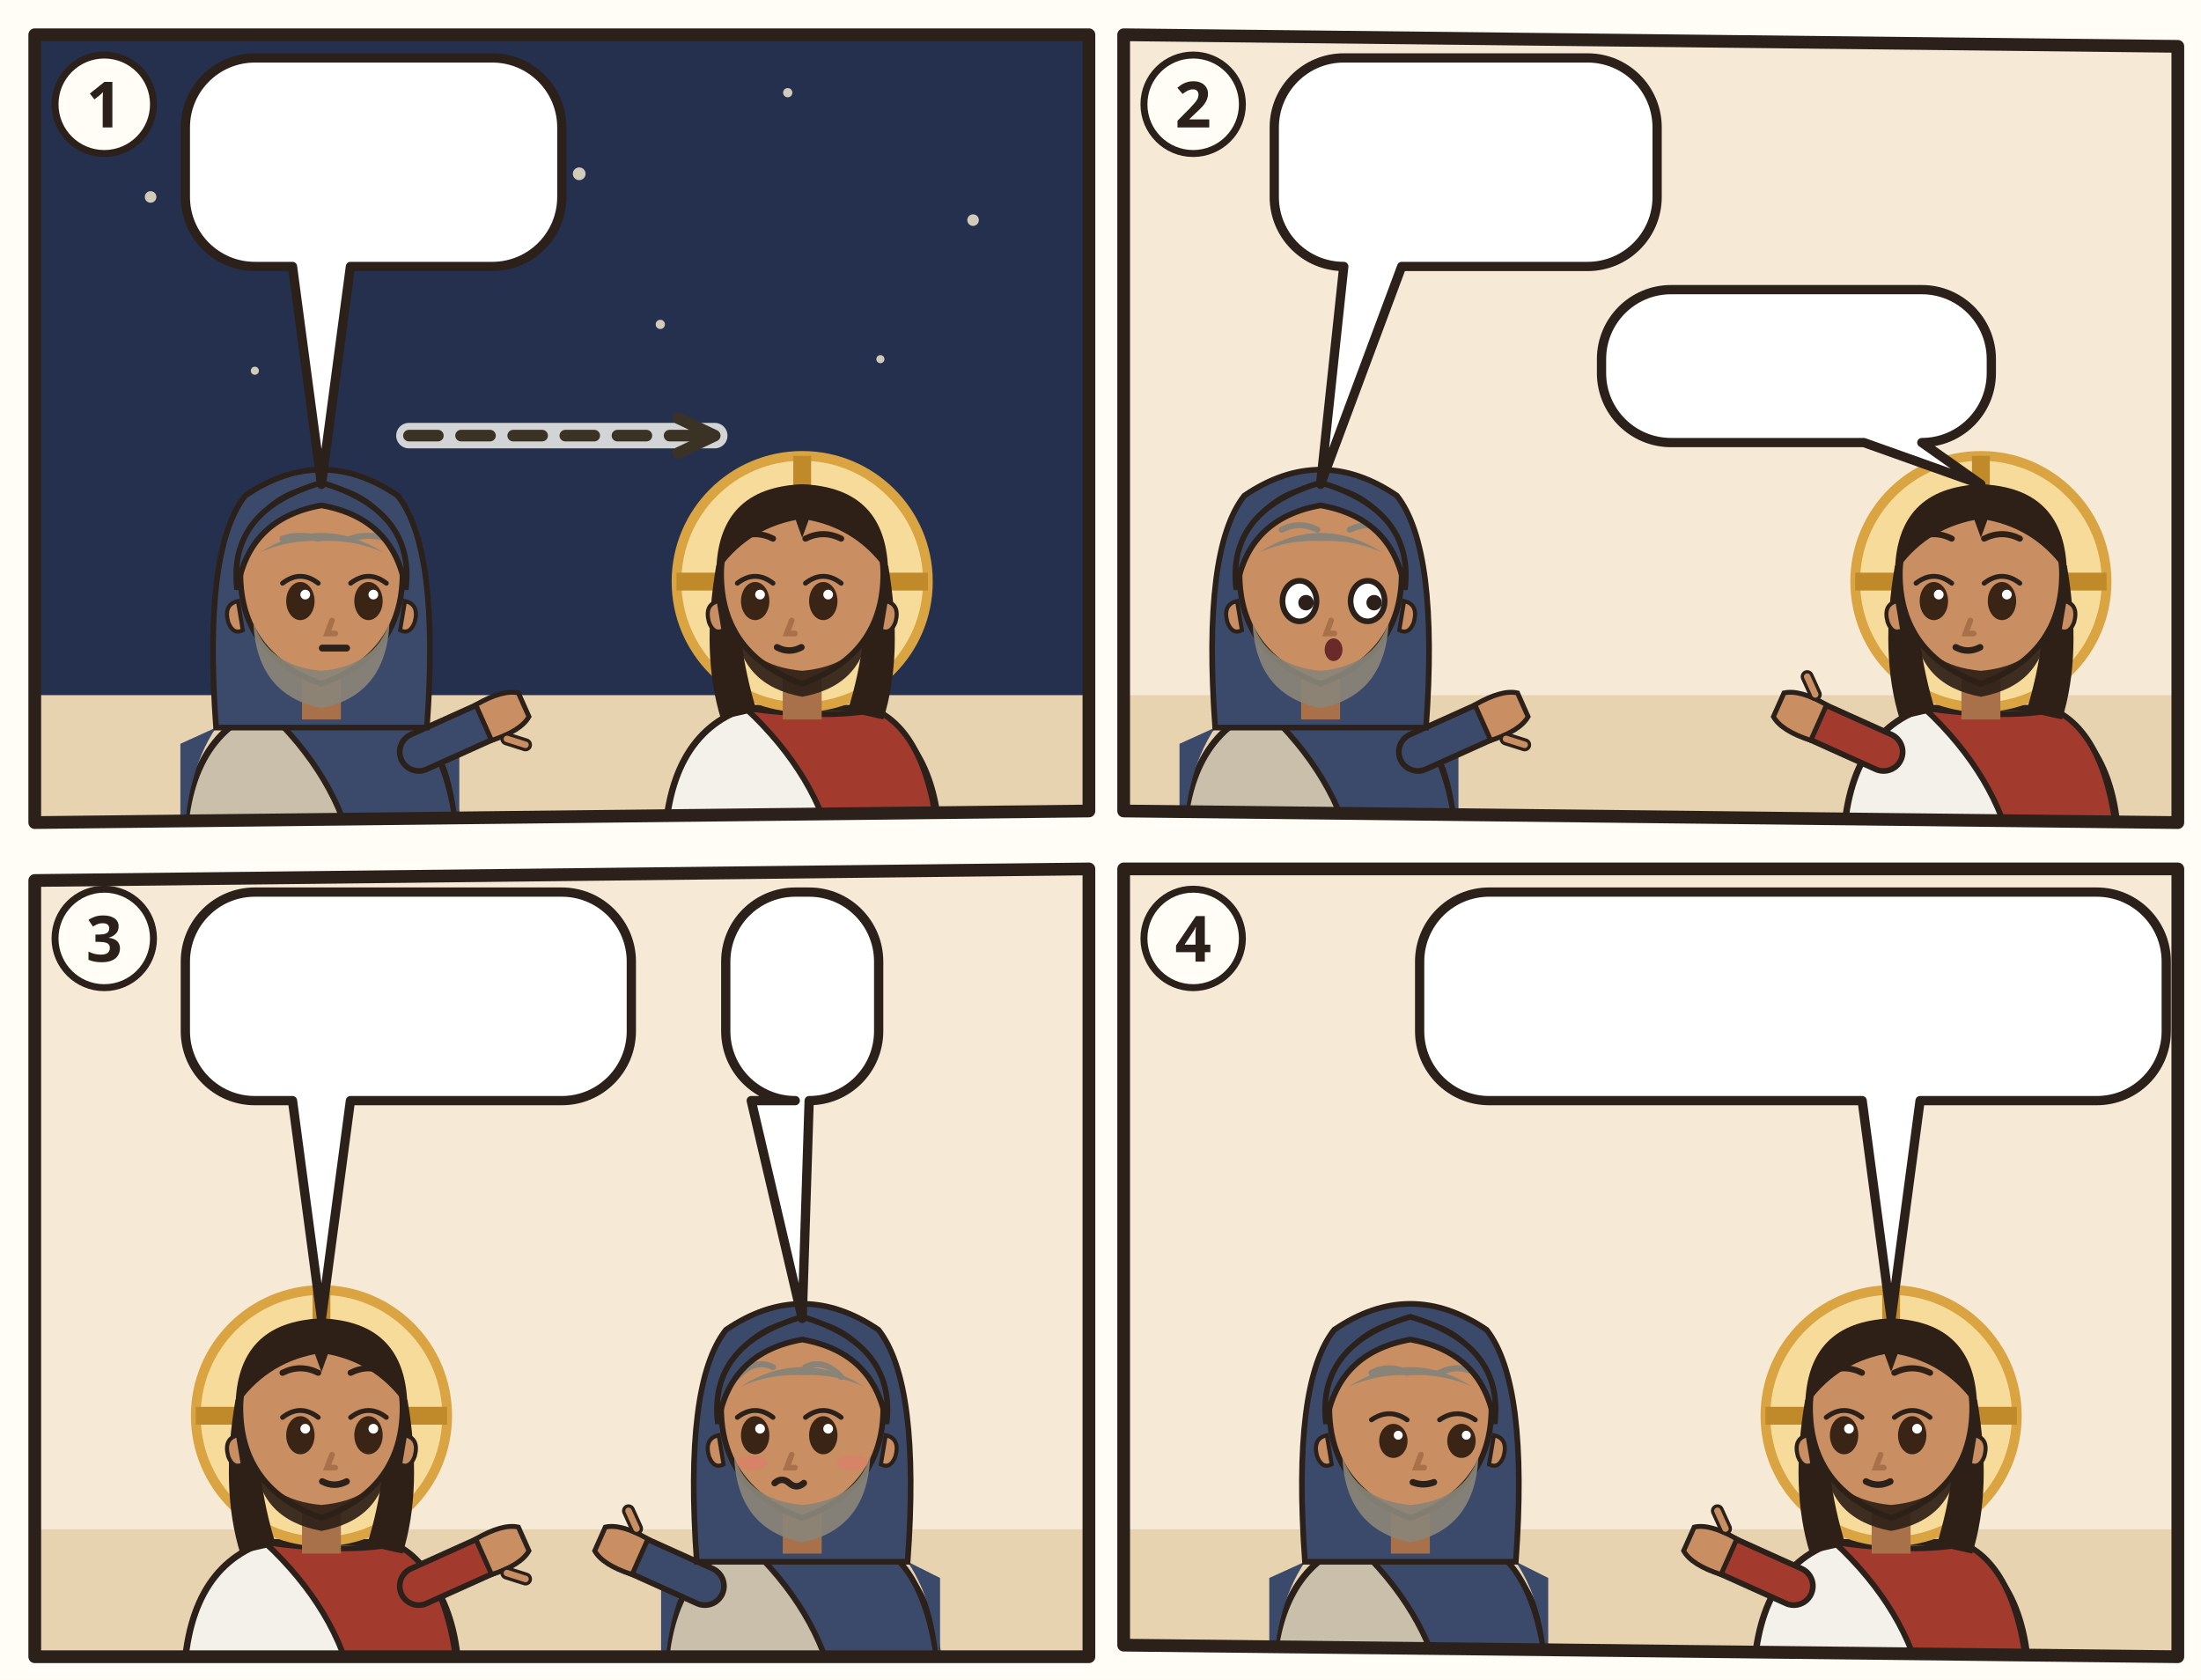
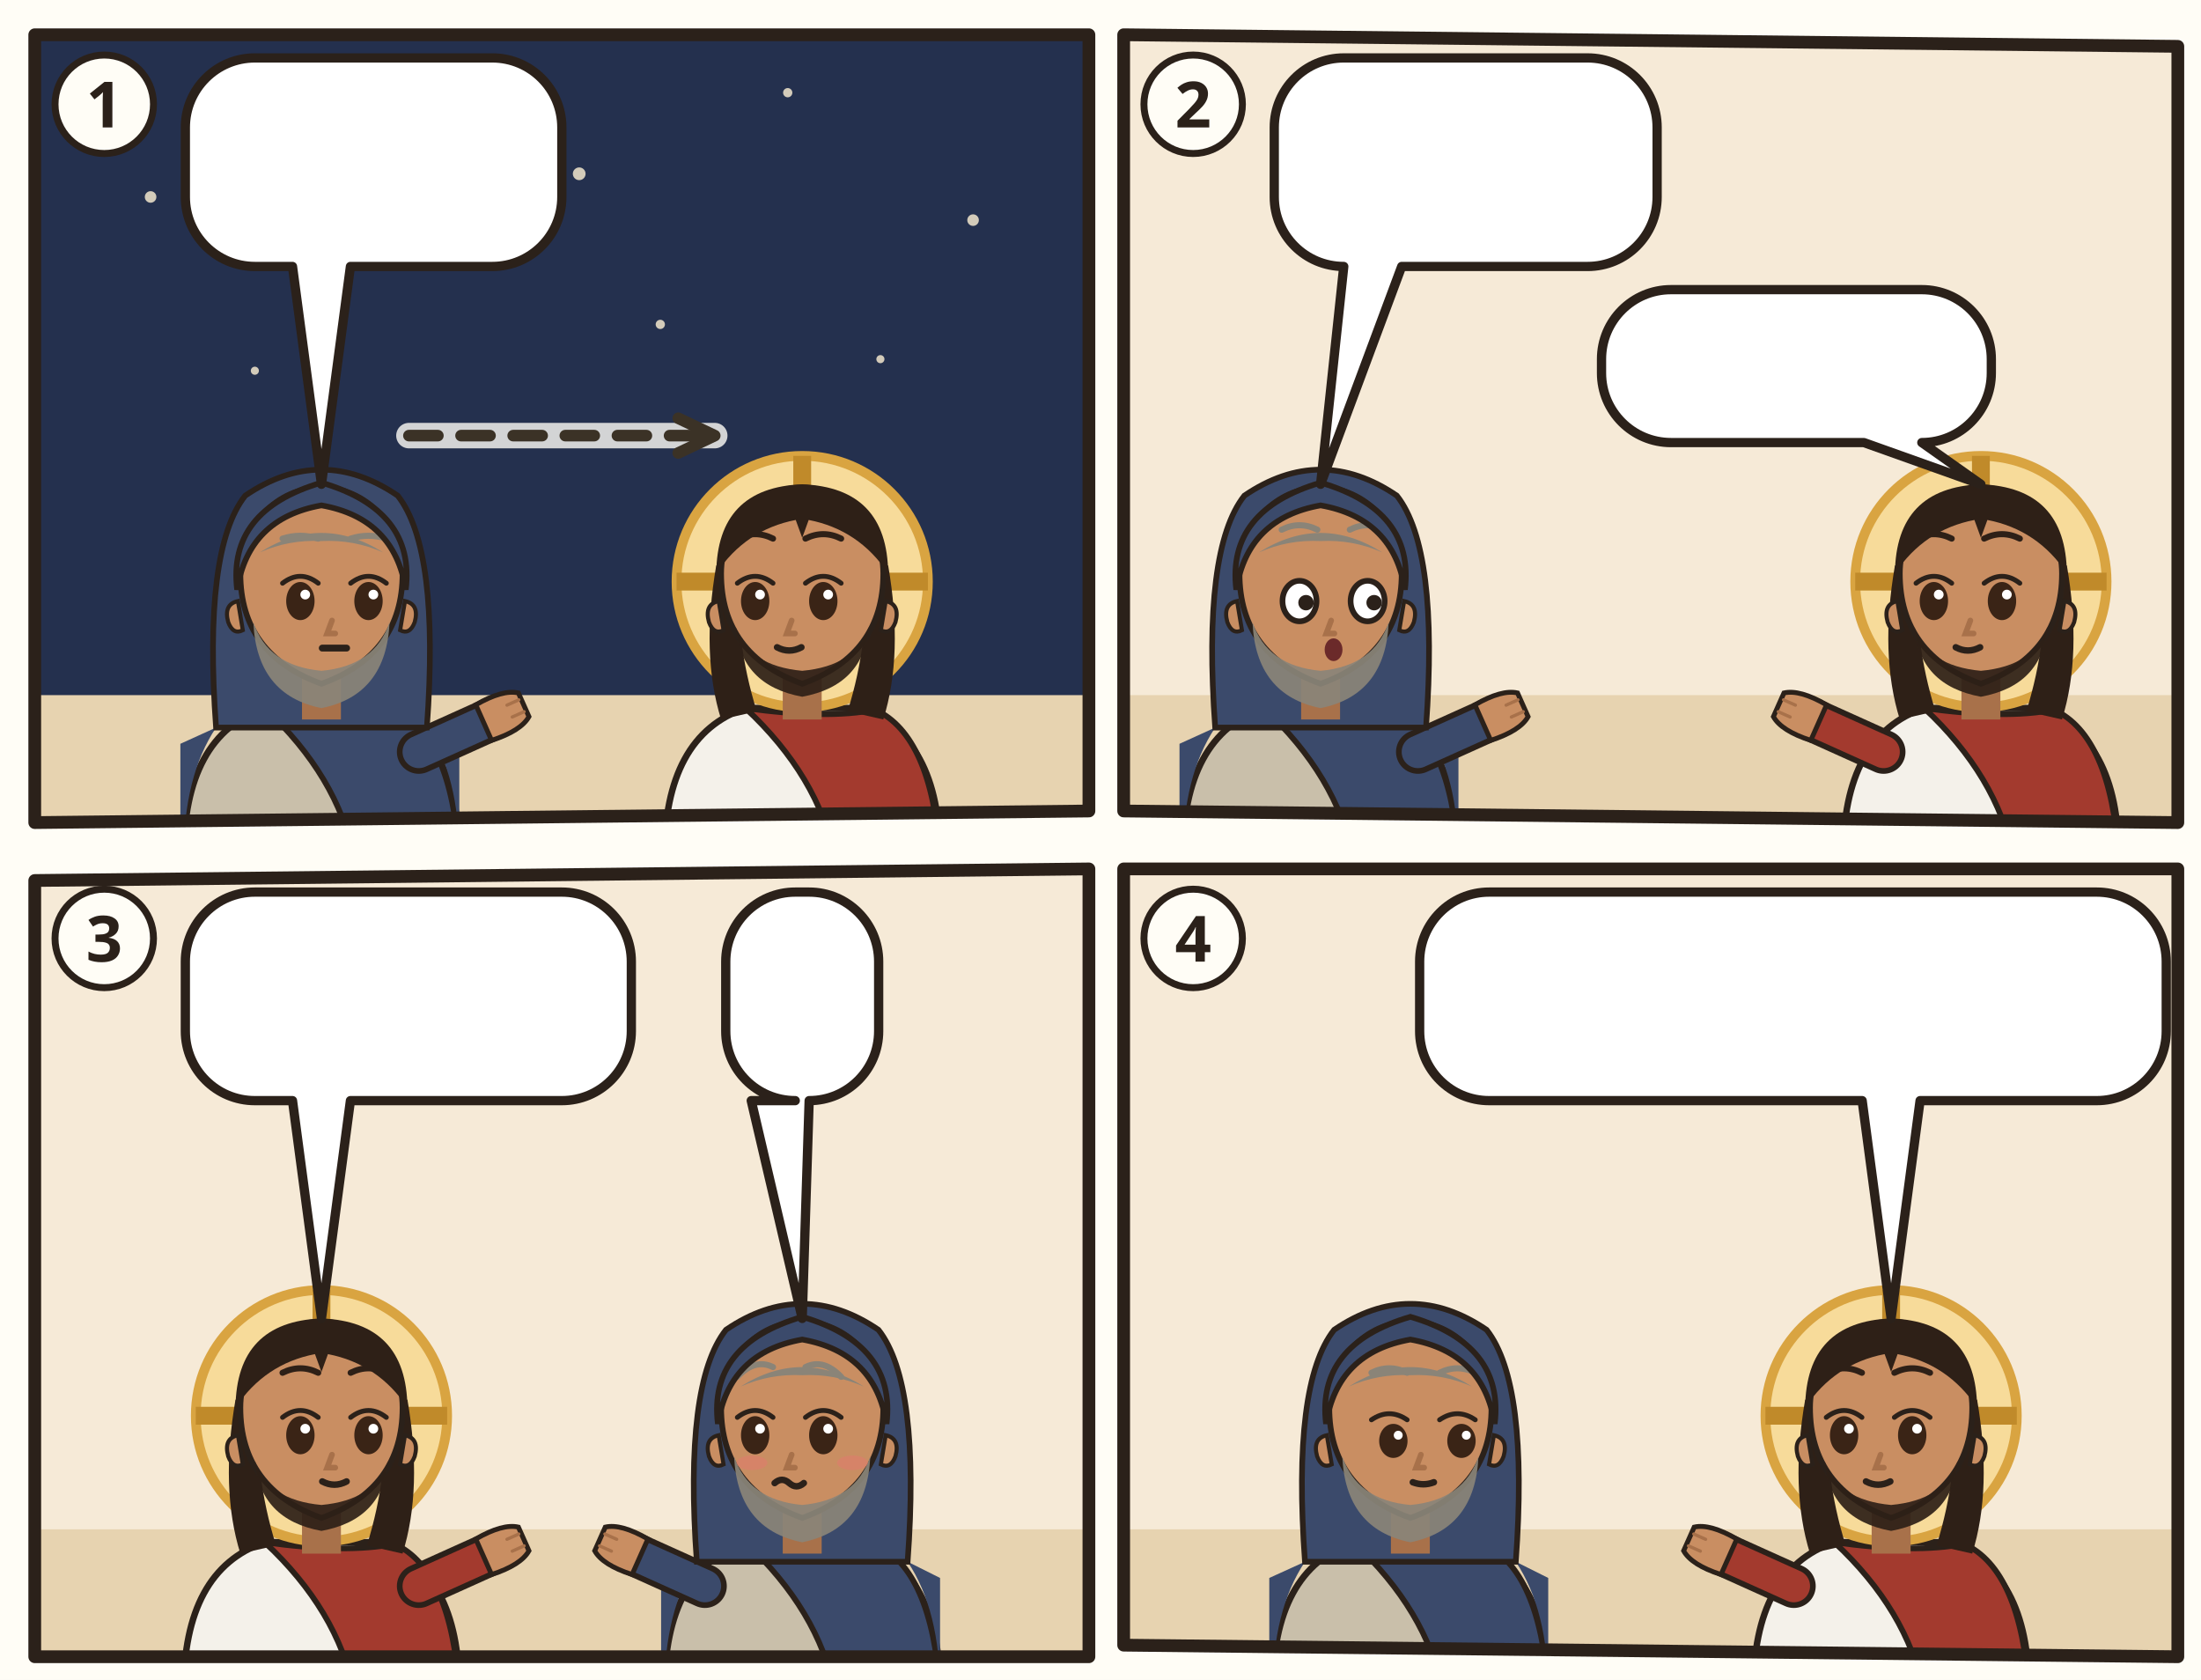
<svg xmlns="http://www.w3.org/2000/svg" viewBox="0 0 380 290">
  <rect width="380" height="290" fill="#FFFDF6" />
  <g transform="translate(4 4)">
    <clipPath id="an-cp-jhn-003-001-015-1">
      <polygon points="2,2 184,2 184,136 2,138" />
    </clipPath>
    <g clip-path="url(#an-cp-jhn-003-001-015-1)">
      <polygon points="2,2 184,2 184,136 2,138" fill="#F6EAD7" />
      <rect x="0" y="0" width="186" height="118" fill="#24304E" />
      <circle cx="22" cy="30" r="1" fill="#F2E6CC" opacity=".85" />
      <circle cx="58" cy="14" r="0.8" fill="#F2E6CC" opacity=".85" />
      <circle cx="96" cy="26" r="1.1" fill="#F2E6CC" opacity=".85" />
      <circle cx="132" cy="12" r="0.8" fill="#F2E6CC" opacity=".85" />
      <circle cx="164" cy="34" r="1" fill="#F2E6CC" opacity=".85" />
      <circle cx="148" cy="58" r="0.7" fill="#F2E6CC" opacity=".85" />
      <circle cx="40" cy="60" r="0.7" fill="#F2E6CC" opacity=".85" />
      <circle cx="110" cy="52" r="0.8" fill="#F2E6CC" opacity=".85" />
      <path d="M0 116h186v24H0z" fill="#E7D3B0" />
      <g transform="translate(51.5 96.4) scale(1.4)">
        <path d="M-17 34Q-17 19-7 15.6L7 15.6Q17 19 17 34z" fill="#C9BFAA" stroke="#2B211A" stroke-width=".8" />
        <path d="M-7 15.6Q3 17 9 15.8Q16 19 17 34L4 34Q2 24-7 15.6z" fill="#3B4A6B" stroke="#2B211A" stroke-width=".7" />
        <path d="M-13 18Q-17 24-17 34h-.4V20zM13 18Q17 24 17 34V20z" fill="#3B4A6B" />
        <path d="M12 21L21.1 16.9" stroke="#2B211A" stroke-width="5.4" stroke-linecap="round" />
        <path d="M12 21L21.1 16.9" stroke="#3B4A6B" stroke-width="4" stroke-linecap="round" />
        <g transform="translate(21.1 16.9) rotate(66)">
          <path d="M-2.4 1.2Q-2.8-2.6-1.6-4.2h3.2Q2.8-2.6 2.4 1.2z" fill="#C98E62" stroke="#2B211A" stroke-width=".6" />
-           <path d="M3 -.6l1.6-1.8" stroke="#2B211A" stroke-width="1.6" stroke-linecap="round" />
-           <path d="M3 -.6l1.6-1.8" stroke="#C98E62" stroke-width=".8" stroke-linecap="round" />
+           <path d="M-.8-3.9v1.6M.8-3.9v1.6" stroke="#A8714A" stroke-width=".4" stroke-linecap="round" />
        </g>
        <path d="M-13 18Q-14.6-4-9.4-10.6Q0-17 9.4-10.6Q14.6-4 13 18z" fill="#3B4A6B" stroke="#2B211A" stroke-width=".7" />
        <path d="M-2.4 11h4.8v6h-4.8z" fill="#A8714A" />
        <path d="M-10 -1Q-10 9 0 12.6Q10 9 10 -1A10 10.6 0 0 0 -10 -1z" fill="#C98E62" stroke="#2B211A" stroke-width=".7" />
        <path d="M10.3 2.4q1.8.4 1.2 2.6-.6 1.6-1.8 1z M-10.3 2.4q-1.8.4-1.2 2.6.6 1.6 1.8 1z" fill="#C98E62" stroke="#2B211A" stroke-width=".5" />
        <path d="M-8.4 5Q-8 14 0 15.6Q8 14 8.4 5Q6.6 10.4 0 11Q-6.6 10.4-8.4 5z" fill="#8A8478" opacity=".92" />
        <ellipse cx="-2.6" cy="2.4" rx="1.75" ry="2.35" fill="#3A2416" />
        <path d="M-4.8 0.2Q-2.6 -1.5 -0.4 0.2" fill="none" stroke="#2B211A" stroke-width=".6" stroke-linecap="round" />
        <circle cx="-2.0" cy="1.6" r=".6" fill="#FFF" />
        <ellipse cx="5.8" cy="2.4" rx="1.75" ry="2.35" fill="#3A2416" />
        <path d="M3.6 0.2Q5.8 -1.5 8.0 0.2" fill="none" stroke="#2B211A" stroke-width=".6" stroke-linecap="round" />
        <circle cx="6.4" cy="1.6" r=".6" fill="#FFF" />
        <path d="M-4.8 -5.3Q-2.6 -6.0 -0.4 -5.3M3.6 -5.3Q5.8 -6.0 8.0 -5.3" fill="none" stroke="#8A8478" stroke-width=".75" stroke-linecap="round" />
        <path d="M1.3 4.8l-.6 1.6h1" fill="none" stroke="#A8714A" stroke-width=".7" stroke-linecap="round" />
        <path d="M0.1 8.2h3" stroke="#2B211A" stroke-width=".85" stroke-linecap="round" />
        <path d="M-7.6-3.6Q0-8.4 7.6-3.6Q4-5.2 0-5Q-4-5.2-7.6-3.6z" fill="#8A8478" />
        <path d="M-10.4 1Q-11.6-8.8 0-12.2Q11.6-8.8 10.4 1Q9-7.8 0-9.4Q-9-7.8-10.4 1z" fill="#3B4A6B" stroke="#2B211A" stroke-width=".7" />
        <use href="#an-a-lampe" x="1" y="16" width="14" height="14" />
      </g>
      <g transform="translate(134.5 96.4) scale(1.4)">
        <path d="M-17 34Q-17 19-7 15.6L7 15.6Q17 19 17 34z" fill="#F4F1EA" stroke="#2B211A" stroke-width=".8" />
        <path d="M-7 15.6Q3 17 9 15.8Q16 19 17 34L4 34Q2 24-7 15.6z" fill="#A33A2E" stroke="#2B211A" stroke-width=".7" />
        <circle r="15.5" fill="#F7DB9A" stroke="#D9A441" stroke-width="1.2" />
        <path d="M0-15.5v5M-15.5 0h5M15.5 0h-5" stroke="#C08A2A" stroke-width="2.2" />
        <path d="M-10.6 -2Q-12.5 9-10 17L-5.6 16Q-8.4 7-7.6-1z M10.6 -2Q12.5 9 10 17L5.6 16Q8.4 7 7.6-1z" fill="#2E2017" />
        <path d="M-2.4 11h4.8v6h-4.8z" fill="#A8714A" />
        <path d="M-10 -1Q-10 9 0 12.6Q10 9 10 -1A10 10.6 0 0 0 -10 -1z" fill="#C98E62" stroke="#2B211A" stroke-width=".7" />
        <path d="M10.3 2.4q1.8.4 1.2 2.6-.6 1.6-1.8 1z M-10.3 2.4q-1.8.4-1.2 2.6.6 1.6 1.8 1z" fill="#C98E62" stroke="#2B211A" stroke-width=".5" />
        <path d="M-8.2 5.6Q-7.6 12.8 0 14.2Q7.6 12.8 8.2 5.6Q6.6 10.4 0 11Q-6.6 10.4-8.2 5.6z" fill="#2E2017" opacity=".92" />
        <ellipse cx="-5.8" cy="2.4" rx="1.75" ry="2.35" fill="#3A2416" />
        <path d="M-8.0 0.2Q-5.8 -1.5 -3.6 0.2" fill="none" stroke="#2B211A" stroke-width=".6" stroke-linecap="round" />
        <circle cx="-5.2" cy="1.6" r=".6" fill="#FFF" />
        <ellipse cx="2.6" cy="2.4" rx="1.75" ry="2.35" fill="#3A2416" />
        <path d="M0.4 0.2Q2.6 -1.5 4.8 0.2" fill="none" stroke="#2B211A" stroke-width=".6" stroke-linecap="round" />
        <circle cx="3.2" cy="1.6" r=".6" fill="#FFF" />
        <path d="M-8.0 -5.3Q-5.8 -6.4 -3.6 -5.3M0.4 -5.3Q2.6 -6.4 4.8 -5.3" fill="none" stroke="#2E2017" stroke-width=".75" stroke-linecap="round" />
        <path d="M-1.3 4.8l-.6 1.6h1" fill="none" stroke="#A8714A" stroke-width=".7" stroke-linecap="round" />
        <path d="M-3.1 8.1Q-1.6 8.9 -0.1 8.1" fill="none" stroke="#2B211A" stroke-width=".8" stroke-linecap="round" />
        <path d="M-10.6-1Q-10.5-11.6 0-12Q10.5-11.6 10.6-1Q7-6.4 .8-7.6L0-5.4-.8-7.6Q-7-6.4-10.6-1z" fill="#2E2017" />
      </g>
      <path d="M66.6 71.2Q93.0 71.2 119.4 71.2" fill="none" stroke="#FFFDF6" stroke-width="4.4" stroke-linecap="round" opacity=".8" />
      <path d="M66.6 71.2Q93.0 71.2 119.4 71.2" fill="none" stroke="#3B3226" stroke-width="2" stroke-dasharray="5 4" stroke-linecap="round" />
      <path d="M113.1 74.2L119.4 71.2L113.1 68.2" fill="none" stroke="#3B3226" stroke-width="2" stroke-linecap="round" stroke-linejoin="round" />
      <g>
        <path d="M40 6H81A12 12 0 0 1 93 18V30A12 12 0 0 1 81 42L56.5 42L51.5 79.6L46.5 42H40A12 12 0 0 1 28 30V18A12 12 0 0 1 40 6Z" fill="#FFFFFF" stroke="#2B211A" stroke-width="1.6" stroke-linejoin="round" />
        <use href="#an-zeichen" x="34" y="12" width="24.0" height="24" />
        <use href="#an-gott" x="63.0" y="12" width="24.0" height="24" />
      </g>
      <use href="#an-z-nacht" x="20" y="46" width="12.0" height="12.0" />
    </g>
    <polygon points="2,2 184,2 184,136 2,138" fill="none" stroke="#2B211A" stroke-width="2.2" stroke-linejoin="round" />
    <circle cx="14" cy="14" r="8.5" fill="#FFFDF6" stroke="#2B211A" stroke-width="1.2" />
    <text x="14" y="18" text-anchor="middle" font-family="sans-serif" font-size="11" font-weight="700" fill="#2B211A">1</text>
  </g>
  <g transform="translate(192 4)">
    <clipPath id="an-cp-jhn-003-001-015-2">
      <polygon points="2,2 184,4 184,138 2,136" />
    </clipPath>
    <g clip-path="url(#an-cp-jhn-003-001-015-2)">
      <polygon points="2,2 184,4 184,138 2,136" fill="#F6EAD7" />
      <path d="M0 116h186v24H0z" fill="#E7D3B0" />
      <g transform="translate(36 96.4) scale(1.4)">
        <path d="M-17 34Q-17 19-7 15.6L7 15.6Q17 19 17 34z" fill="#C9BFAA" stroke="#2B211A" stroke-width=".8" />
        <path d="M-7 15.6Q3 17 9 15.8Q16 19 17 34L4 34Q2 24-7 15.6z" fill="#3B4A6B" stroke="#2B211A" stroke-width=".7" />
        <path d="M-13 18Q-17 24-17 34h-.4V20zM13 18Q17 24 17 34V20z" fill="#3B4A6B" />
        <path d="M12 21L21.1 16.9" stroke="#2B211A" stroke-width="5.4" stroke-linecap="round" />
        <path d="M12 21L21.1 16.9" stroke="#3B4A6B" stroke-width="4" stroke-linecap="round" />
        <g transform="translate(21.1 16.9) rotate(66)">
          <path d="M-2.4 1.2Q-2.8-2.6-1.6-4.2h3.2Q2.8-2.6 2.4 1.2z" fill="#C98E62" stroke="#2B211A" stroke-width=".6" />
-           <path d="M3 -.6l1.6-1.8" stroke="#2B211A" stroke-width="1.6" stroke-linecap="round" />
-           <path d="M3 -.6l1.6-1.8" stroke="#C98E62" stroke-width=".8" stroke-linecap="round" />
+           <path d="M-.8-3.9v1.6M.8-3.9v1.6" stroke="#A8714A" stroke-width=".4" stroke-linecap="round" />
        </g>
        <path d="M-13 18Q-14.6-4-9.4-10.6Q0-17 9.4-10.6Q14.6-4 13 18z" fill="#3B4A6B" stroke="#2B211A" stroke-width=".7" />
        <path d="M-2.4 11h4.8v6h-4.8z" fill="#A8714A" />
        <path d="M-10 -1Q-10 9 0 12.6Q10 9 10 -1A10 10.6 0 0 0 -10 -1z" fill="#C98E62" stroke="#2B211A" stroke-width=".7" />
        <path d="M10.3 2.4q1.8.4 1.2 2.6-.6 1.6-1.8 1z M-10.3 2.4q-1.8.4-1.2 2.6.6 1.6 1.8 1z" fill="#C98E62" stroke="#2B211A" stroke-width=".5" />
        <path d="M-8.4 5Q-8 14 0 15.6Q8 14 8.4 5Q6.6 10.4 0 11Q-6.6 10.4-8.4 5z" fill="#8A8478" opacity=".92" />
        <ellipse cx="-2.6" cy="2.4" rx="2.1" ry="2.5" fill="#FFF" stroke="#2B211A" stroke-width=".7" />
        <circle cx="-1.8" cy="2.6" r=".95" fill="#2B211A" />
        <ellipse cx="5.8" cy="2.4" rx="2.1" ry="2.5" fill="#FFF" stroke="#2B211A" stroke-width=".7" />
        <circle cx="6.6" cy="2.6" r=".95" fill="#2B211A" />
        <path d="M-4.8 -6.4Q-2.6 -7.5 -0.4 -6.4M3.6 -6.4Q5.8 -7.5 8.0 -6.4" fill="none" stroke="#8A8478" stroke-width=".75" stroke-linecap="round" />
        <path d="M1.3 4.8l-.6 1.6h1" fill="none" stroke="#A8714A" stroke-width=".7" stroke-linecap="round" />
        <ellipse cx="1.6" cy="8.4" rx="1.1" ry="1.4" fill="#6B2A2A" />
        <path d="M-7.6-3.6Q0-8.4 7.6-3.6Q4-5.2 0-5Q-4-5.2-7.6-3.6z" fill="#8A8478" />
        <path d="M-10.4 1Q-11.6-8.8 0-12.2Q11.6-8.8 10.4 1Q9-7.8 0-9.4Q-9-7.8-10.4 1z" fill="#3B4A6B" stroke="#2B211A" stroke-width=".7" />
        <use href="#an-a-lampe" x="1" y="16" width="14" height="14" />
      </g>
      <g transform="translate(150 96.4) scale(1.4)">
        <path d="M-17 34Q-17 19-7 15.6L7 15.6Q17 19 17 34z" fill="#F4F1EA" stroke="#2B211A" stroke-width=".8" />
        <path d="M-7 15.6Q3 17 9 15.8Q16 19 17 34L4 34Q2 24-7 15.6z" fill="#A33A2E" stroke="#2B211A" stroke-width=".7" />
        <path d="M-12 21L-21.1 16.9" stroke="#2B211A" stroke-width="5.4" stroke-linecap="round" />
        <path d="M-12 21L-21.1 16.9" stroke="#A33A2E" stroke-width="4" stroke-linecap="round" />
        <g transform="translate(-21.1 16.9) rotate(294)">
          <path d="M-2.4 1.2Q-2.8-2.6-1.6-4.2h3.2Q2.8-2.6 2.4 1.2z" fill="#C98E62" stroke="#2B211A" stroke-width=".6" />
-           <path d="M3 -.6l1.6-1.8" stroke="#2B211A" stroke-width="1.6" stroke-linecap="round" />
-           <path d="M3 -.6l1.6-1.8" stroke="#C98E62" stroke-width=".8" stroke-linecap="round" />
+           <path d="M-.8-3.9v1.6M.8-3.9v1.6" stroke="#A8714A" stroke-width=".4" stroke-linecap="round" />
        </g>
        <circle r="15.5" fill="#F7DB9A" stroke="#D9A441" stroke-width="1.2" />
        <path d="M0-15.5v5M-15.5 0h5M15.5 0h-5" stroke="#C08A2A" stroke-width="2.2" />
        <path d="M-10.6 -2Q-12.5 9-10 17L-5.6 16Q-8.4 7-7.6-1z M10.6 -2Q12.5 9 10 17L5.6 16Q8.4 7 7.6-1z" fill="#2E2017" />
        <path d="M-2.4 11h4.8v6h-4.8z" fill="#A8714A" />
        <path d="M-10 -1Q-10 9 0 12.6Q10 9 10 -1A10 10.6 0 0 0 -10 -1z" fill="#C98E62" stroke="#2B211A" stroke-width=".7" />
        <path d="M10.3 2.4q1.8.4 1.2 2.6-.6 1.6-1.8 1z M-10.3 2.4q-1.8.4-1.2 2.6.6 1.6 1.8 1z" fill="#C98E62" stroke="#2B211A" stroke-width=".5" />
        <path d="M-8.2 5.6Q-7.6 12.8 0 14.2Q7.6 12.8 8.2 5.6Q6.6 10.4 0 11Q-6.6 10.4-8.2 5.6z" fill="#2E2017" opacity=".92" />
        <ellipse cx="-5.8" cy="2.4" rx="1.75" ry="2.35" fill="#3A2416" />
        <path d="M-8.0 0.2Q-5.8 -1.5 -3.6 0.2" fill="none" stroke="#2B211A" stroke-width=".6" stroke-linecap="round" />
        <circle cx="-5.2" cy="1.6" r=".6" fill="#FFF" />
        <ellipse cx="2.6" cy="2.4" rx="1.75" ry="2.35" fill="#3A2416" />
        <path d="M0.4 0.2Q2.6 -1.5 4.8 0.2" fill="none" stroke="#2B211A" stroke-width=".6" stroke-linecap="round" />
        <circle cx="3.2" cy="1.6" r=".6" fill="#FFF" />
        <path d="M-8.0 -5.3Q-5.8 -6.4 -3.6 -5.3M0.4 -5.3Q2.6 -6.4 4.8 -5.3" fill="none" stroke="#2E2017" stroke-width=".75" stroke-linecap="round" />
        <path d="M-1.3 4.8l-.6 1.6h1" fill="none" stroke="#A8714A" stroke-width=".7" stroke-linecap="round" />
        <path d="M-3.1 8.1Q-1.6 8.9 -0.1 8.1" fill="none" stroke="#2B211A" stroke-width=".8" stroke-linecap="round" />
        <path d="M-10.6-1Q-10.5-11.6 0-12Q10.5-11.6 10.6-1Q7-6.4 .8-7.6L0-5.4-.8-7.6Q-7-6.4-10.6-1z" fill="#2E2017" />
      </g>
      <g>
        <path d="M40 6H82.1A12 12 0 0 1 94.1 18V30A12 12 0 0 1 82.1 42L50 42L36 79.6L40 42H40A12 12 0 0 1 28 30V18A12 12 0 0 1 40 6Z" fill="#FFFFFF" stroke="#2B211A" stroke-width="1.6" stroke-linejoin="round" />
        <use href="#an-z-geburt" x="34" y="12" width="34.7" height="24" />
        <use href="#an-z-frage" x="73.7" y="12" width="14.4" height="24" />
      </g>
      <g>
        <path d="M96.5 46H139.8A12 12 0 0 1 151.8 58V60.4A12 12 0 0 1 139.8 72.4L139.8 72.4L150 79.6L129.8 72.4H96.5A12 12 0 0 1 84.5 60.4V58A12 12 0 0 1 96.5 46Z" fill="#FFFFFF" stroke="#2B211A" stroke-width="1.6" stroke-linejoin="round" />
        <use href="#an-z-wasser" x="90.5" y="52" width="10.1" height="14.4" />
        <use href="#an-geist" x="105.6" y="52" width="14.4" height="14.4" />
        <use href="#an-z-geburt" x="125.0" y="52" width="20.8" height="14.4" />
      </g>
    </g>
    <polygon points="2,2 184,4 184,138 2,136" fill="none" stroke="#2B211A" stroke-width="2.2" stroke-linejoin="round" />
    <circle cx="14" cy="14" r="8.5" fill="#FFFDF6" stroke="#2B211A" stroke-width="1.2" />
    <text x="14" y="18" text-anchor="middle" font-family="sans-serif" font-size="11" font-weight="700" fill="#2B211A">2</text>
  </g>
  <g transform="translate(4 148)">
    <clipPath id="an-cp-jhn-003-001-015-3">
      <polygon points="2,4 184,2 184,138 2,138" />
    </clipPath>
    <g clip-path="url(#an-cp-jhn-003-001-015-3)">
      <polygon points="2,4 184,2 184,138 2,138" fill="#F6EAD7" />
      <path d="M0 116h186v24H0z" fill="#E7D3B0" />
      <g transform="translate(134.5 96.4) scale(1.4)">
        <path d="M-17 34Q-17 19-7 15.6L7 15.6Q17 19 17 34z" fill="#C9BFAA" stroke="#2B211A" stroke-width=".8" />
        <path d="M-7 15.6Q3 17 9 15.8Q16 19 17 34L4 34Q2 24-7 15.6z" fill="#3B4A6B" stroke="#2B211A" stroke-width=".7" />
        <path d="M-13 18Q-17 24-17 34h-.4V20zM13 18Q17 24 17 34V20z" fill="#3B4A6B" />
        <path d="M-12 21L-21.1 16.9" stroke="#2B211A" stroke-width="5.4" stroke-linecap="round" />
        <path d="M-12 21L-21.1 16.9" stroke="#3B4A6B" stroke-width="4" stroke-linecap="round" />
        <g transform="translate(-21.1 16.9) rotate(294)">
          <path d="M-2.4 1.2Q-2.8-2.6-1.6-4.2h3.2Q2.8-2.6 2.4 1.2z" fill="#C98E62" stroke="#2B211A" stroke-width=".6" />
-           <path d="M3 -.6l1.6-1.8" stroke="#2B211A" stroke-width="1.6" stroke-linecap="round" />
-           <path d="M3 -.6l1.6-1.8" stroke="#C98E62" stroke-width=".8" stroke-linecap="round" />
+           <path d="M-.8-3.9v1.6M.8-3.9v1.6" stroke="#A8714A" stroke-width=".4" stroke-linecap="round" />
        </g>
        <path d="M-13 18Q-14.6-4-9.4-10.6Q0-17 9.4-10.6Q14.6-4 13 18z" fill="#3B4A6B" stroke="#2B211A" stroke-width=".7" />
        <path d="M-2.4 11h4.8v6h-4.8z" fill="#A8714A" />
        <path d="M-10 -1Q-10 9 0 12.6Q10 9 10 -1A10 10.6 0 0 0 -10 -1z" fill="#C98E62" stroke="#2B211A" stroke-width=".7" />
        <path d="M10.3 2.4q1.8.4 1.2 2.6-.6 1.6-1.8 1z M-10.3 2.4q-1.8.4-1.2 2.6.6 1.6 1.8 1z" fill="#C98E62" stroke="#2B211A" stroke-width=".5" />
        <path d="M-8.4 5Q-8 14 0 15.6Q8 14 8.4 5Q6.6 10.4 0 11Q-6.6 10.4-8.4 5z" fill="#8A8478" opacity=".92" />
        <ellipse cx="-5.8" cy="2.4" rx="1.75" ry="2.35" fill="#3A2416" />
        <path d="M-8.0 0.2Q-5.8 -1.5 -3.6 0.2" fill="none" stroke="#2B211A" stroke-width=".6" stroke-linecap="round" />
        <circle cx="-5.2" cy="1.6" r=".6" fill="#FFF" />
        <ellipse cx="2.6" cy="2.4" rx="1.75" ry="2.35" fill="#3A2416" />
        <path d="M0.4 0.2Q2.6 -1.5 4.8 0.2" fill="none" stroke="#2B211A" stroke-width=".6" stroke-linecap="round" />
        <circle cx="3.2" cy="1.6" r=".6" fill="#FFF" />
        <path d="M-8.0 -4.8Q-5.8 -7.1 -3.6 -6.0M0.4 -6.0Q2.6 -7.1 4.8 -4.8" fill="none" stroke="#8A8478" stroke-width=".75" stroke-linecap="round" />
        <path d="M-1.3 4.8l-.6 1.6h1" fill="none" stroke="#A8714A" stroke-width=".7" stroke-linecap="round" />
        <ellipse cx="-6.2" cy="5.8" rx="1.9" ry=".9" fill="#E07A6E" opacity=".55" />
        <ellipse cx="6.2" cy="5.8" rx="1.9" ry=".9" fill="#E07A6E" opacity=".55" />
        <path d="M-3.4 8.3q.9-.8 1.8 0t1.8 0" fill="none" stroke="#2B211A" stroke-width=".8" stroke-linecap="round" />
        <path d="M-7.6-3.6Q0-8.4 7.6-3.6Q4-5.2 0-5Q-4-5.2-7.6-3.6z" fill="#8A8478" />
        <path d="M-10.4 1Q-11.6-8.8 0-12.2Q11.6-8.8 10.4 1Q9-7.8 0-9.4Q-9-7.8-10.4 1z" fill="#3B4A6B" stroke="#2B211A" stroke-width=".7" />
        <use href="#an-a-lampe" x="1" y="16" width="14" height="14" />
      </g>
      <g transform="translate(51.5 96.4) scale(1.4)">
        <path d="M-17 34Q-17 19-7 15.6L7 15.6Q17 19 17 34z" fill="#F4F1EA" stroke="#2B211A" stroke-width=".8" />
        <path d="M-7 15.6Q3 17 9 15.8Q16 19 17 34L4 34Q2 24-7 15.6z" fill="#A33A2E" stroke="#2B211A" stroke-width=".7" />
        <path d="M12 21L21.1 16.9" stroke="#2B211A" stroke-width="5.4" stroke-linecap="round" />
        <path d="M12 21L21.1 16.9" stroke="#A33A2E" stroke-width="4" stroke-linecap="round" />
        <g transform="translate(21.1 16.9) rotate(66)">
          <path d="M-2.4 1.2Q-2.8-2.6-1.6-4.2h3.2Q2.8-2.6 2.4 1.2z" fill="#C98E62" stroke="#2B211A" stroke-width=".6" />
-           <path d="M3 -.6l1.6-1.8" stroke="#2B211A" stroke-width="1.6" stroke-linecap="round" />
-           <path d="M3 -.6l1.6-1.8" stroke="#C98E62" stroke-width=".8" stroke-linecap="round" />
+           <path d="M-.8-3.9v1.6M.8-3.9v1.6" stroke="#A8714A" stroke-width=".4" stroke-linecap="round" />
        </g>
        <circle r="15.5" fill="#F7DB9A" stroke="#D9A441" stroke-width="1.2" />
        <path d="M0-15.5v5M-15.5 0h5M15.5 0h-5" stroke="#C08A2A" stroke-width="2.2" />
        <path d="M-10.6 -2Q-12.5 9-10 17L-5.6 16Q-8.4 7-7.6-1z M10.6 -2Q12.5 9 10 17L5.6 16Q8.4 7 7.6-1z" fill="#2E2017" />
        <path d="M-2.4 11h4.8v6h-4.8z" fill="#A8714A" />
        <path d="M-10 -1Q-10 9 0 12.6Q10 9 10 -1A10 10.6 0 0 0 -10 -1z" fill="#C98E62" stroke="#2B211A" stroke-width=".7" />
        <path d="M10.3 2.4q1.8.4 1.2 2.6-.6 1.6-1.8 1z M-10.3 2.4q-1.8.4-1.2 2.6.6 1.6 1.8 1z" fill="#C98E62" stroke="#2B211A" stroke-width=".5" />
        <path d="M-8.2 5.6Q-7.6 12.8 0 14.2Q7.6 12.8 8.2 5.6Q6.6 10.4 0 11Q-6.6 10.4-8.2 5.6z" fill="#2E2017" opacity=".92" />
        <ellipse cx="-2.6" cy="2.4" rx="1.75" ry="2.35" fill="#3A2416" />
        <path d="M-4.8 0.2Q-2.6 -1.5 -0.4 0.2" fill="none" stroke="#2B211A" stroke-width=".6" stroke-linecap="round" />
        <circle cx="-2.0" cy="1.6" r=".6" fill="#FFF" />
        <ellipse cx="5.8" cy="2.4" rx="1.75" ry="2.35" fill="#3A2416" />
        <path d="M3.6 0.2Q5.8 -1.5 8.0 0.2" fill="none" stroke="#2B211A" stroke-width=".6" stroke-linecap="round" />
        <circle cx="6.4" cy="1.6" r=".6" fill="#FFF" />
        <path d="M-4.8 -5.3Q-2.6 -6.4 -0.4 -5.3M3.6 -5.3Q5.8 -6.4 8.0 -5.3" fill="none" stroke="#2E2017" stroke-width=".75" stroke-linecap="round" />
        <path d="M1.3 4.8l-.6 1.6h1" fill="none" stroke="#A8714A" stroke-width=".7" stroke-linecap="round" />
        <path d="M0.1 8.1Q1.6 8.9 3.1 8.1" fill="none" stroke="#2B211A" stroke-width=".8" stroke-linecap="round" />
        <path d="M-10.6-1Q-10.5-11.6 0-12Q10.5-11.6 10.6-1Q7-6.4 .8-7.6L0-5.4-.8-7.6Q-7-6.4-10.6-1z" fill="#2E2017" />
      </g>
      <use href="#an-z-nicht-verstehen" x="154.3" y="73.2" width="20" height="16" />
      <g>
        <path d="M40 6H93A12 12 0 0 1 105 18V30A12 12 0 0 1 93 42L56.5 42L51.5 79.6L46.5 42H40A12 12 0 0 1 28 30V18A12 12 0 0 1 40 6Z" fill="#FFFFFF" stroke="#2B211A" stroke-width="1.6" stroke-linejoin="round" />
        <use href="#an-z-wind" x="34" y="12" width="36.0" height="24" />
        <use href="#an-geist" x="75.0" y="12" width="24.0" height="24" />
      </g>
      <g>
        <path d="M133.3 6H135.7A12 12 0 0 1 147.7 18V30A12 12 0 0 1 135.7 42L135.7 42L134.5 79.6L125.7 42H133.3A12 12 0 0 1 121.3 30V18A12 12 0 0 1 133.3 6Z" fill="#FFFFFF" stroke="#2B211A" stroke-width="1.6" stroke-linejoin="round" />
        <use href="#an-z-frage" x="127.3" y="12" width="14.4" height="24" />
      </g>
    </g>
    <polygon points="2,4 184,2 184,138 2,138" fill="none" stroke="#2B211A" stroke-width="2.2" stroke-linejoin="round" />
    <circle cx="14" cy="14" r="8.5" fill="#FFFDF6" stroke="#2B211A" stroke-width="1.2" />
    <text x="14" y="18" text-anchor="middle" font-family="sans-serif" font-size="11" font-weight="700" fill="#2B211A">3</text>
  </g>
  <g transform="translate(192 148)">
    <clipPath id="an-cp-jhn-003-001-015-4">
      <polygon points="2,2 184,2 184,138 2,136" />
    </clipPath>
    <g clip-path="url(#an-cp-jhn-003-001-015-4)">
      <polygon points="2,2 184,2 184,138 2,136" fill="#F6EAD7" />
      <path d="M0 116h186v24H0z" fill="#E7D3B0" />
      <g transform="translate(51.5 96.4) scale(1.4)">
        <path d="M-17 34Q-17 19-7 15.6L7 15.6Q17 19 17 34z" fill="#C9BFAA" stroke="#2B211A" stroke-width=".8" />
        <path d="M-7 15.6Q3 17 9 15.8Q16 19 17 34L4 34Q2 24-7 15.6z" fill="#3B4A6B" stroke="#2B211A" stroke-width=".7" />
        <path d="M-13 18Q-17 24-17 34h-.4V20zM13 18Q17 24 17 34V20z" fill="#3B4A6B" />
        <path d="M-13 18Q-14.6-4-9.4-10.6Q0-17 9.4-10.6Q14.6-4 13 18z" fill="#3B4A6B" stroke="#2B211A" stroke-width=".7" />
        <path d="M-2.4 11h4.8v6h-4.8z" fill="#A8714A" />
        <path d="M-10 -1Q-10 9 0 12.6Q10 9 10 -1A10 10.6 0 0 0 -10 -1z" fill="#C98E62" stroke="#2B211A" stroke-width=".7" />
        <path d="M10.3 2.4q1.8.4 1.2 2.6-.6 1.6-1.8 1z M-10.3 2.4q-1.8.4-1.2 2.6.6 1.6 1.8 1z" fill="#C98E62" stroke="#2B211A" stroke-width=".5" />
        <path d="M-8.4 5Q-8 14 0 15.6Q8 14 8.4 5Q6.6 10.4 0 11Q-6.6 10.4-8.4 5z" fill="#8A8478" opacity=".92" />
        <ellipse cx="-2.1" cy="3.1" rx="1.75" ry="2.1" fill="#3A2416" />
        <path d="M-4.8 0.5Q-2.6 -1.0 -0.4 0.5" fill="none" stroke="#2B211A" stroke-width=".6" stroke-linecap="round" />
        <circle cx="-1.5" cy="2.4" r=".55" fill="#FFF" />
        <ellipse cx="6.3" cy="3.1" rx="1.75" ry="2.1" fill="#3A2416" />
        <path d="M3.6 0.5Q5.8 -1.0 8.0 0.5" fill="none" stroke="#2B211A" stroke-width=".6" stroke-linecap="round" />
        <circle cx="6.9" cy="2.4" r=".55" fill="#FFF" />
        <path d="M-4.8 -5.3Q-2.6 -6.4 -0.4 -5.3M3.6 -5.3Q5.8 -6.4 8.0 -5.3" fill="none" stroke="#8A8478" stroke-width=".75" stroke-linecap="round" />
        <path d="M1.3 4.8l-.6 1.6h1" fill="none" stroke="#A8714A" stroke-width=".7" stroke-linecap="round" />
        <path d="M0.3 8.2Q1.6 8.7 2.9 8.2" fill="none" stroke="#2B211A" stroke-width=".8" stroke-linecap="round" />
        <path d="M-7.6-3.6Q0-8.4 7.6-3.6Q4-5.2 0-5Q-4-5.2-7.6-3.6z" fill="#8A8478" />
        <path d="M-10.4 1Q-11.6-8.8 0-12.2Q11.6-8.8 10.4 1Q9-7.8 0-9.4Q-9-7.8-10.4 1z" fill="#3B4A6B" stroke="#2B211A" stroke-width=".7" />
        <use href="#an-a-lampe" x="1" y="16" width="14" height="14" />
      </g>
      <g transform="translate(134.5 96.4) scale(1.4)">
        <path d="M-17 34Q-17 19-7 15.6L7 15.6Q17 19 17 34z" fill="#F4F1EA" stroke="#2B211A" stroke-width=".8" />
        <path d="M-7 15.6Q3 17 9 15.8Q16 19 17 34L4 34Q2 24-7 15.6z" fill="#A33A2E" stroke="#2B211A" stroke-width=".7" />
        <path d="M-12 21L-21.1 16.9" stroke="#2B211A" stroke-width="5.4" stroke-linecap="round" />
        <path d="M-12 21L-21.1 16.9" stroke="#A33A2E" stroke-width="4" stroke-linecap="round" />
        <g transform="translate(-21.1 16.9) rotate(294)">
          <path d="M-2.4 1.2Q-2.8-2.6-1.6-4.2h3.2Q2.8-2.6 2.4 1.2z" fill="#C98E62" stroke="#2B211A" stroke-width=".6" />
-           <path d="M3 -.6l1.6-1.8" stroke="#2B211A" stroke-width="1.6" stroke-linecap="round" />
-           <path d="M3 -.6l1.6-1.8" stroke="#C98E62" stroke-width=".8" stroke-linecap="round" />
+           <path d="M-.8-3.9v1.6M.8-3.9v1.6" stroke="#A8714A" stroke-width=".4" stroke-linecap="round" />
        </g>
        <circle r="15.5" fill="#F7DB9A" stroke="#D9A441" stroke-width="1.2" />
        <path d="M0-15.5v5M-15.5 0h5M15.5 0h-5" stroke="#C08A2A" stroke-width="2.2" />
        <path d="M-10.6 -2Q-12.5 9-10 17L-5.6 16Q-8.4 7-7.6-1z M10.6 -2Q12.5 9 10 17L5.6 16Q8.4 7 7.6-1z" fill="#2E2017" />
        <path d="M-2.4 11h4.8v6h-4.8z" fill="#A8714A" />
        <path d="M-10 -1Q-10 9 0 12.6Q10 9 10 -1A10 10.6 0 0 0 -10 -1z" fill="#C98E62" stroke="#2B211A" stroke-width=".7" />
        <path d="M10.3 2.4q1.8.4 1.2 2.6-.6 1.6-1.8 1z M-10.3 2.4q-1.8.4-1.2 2.6.6 1.6 1.8 1z" fill="#C98E62" stroke="#2B211A" stroke-width=".5" />
        <path d="M-8.2 5.6Q-7.6 12.8 0 14.2Q7.6 12.8 8.2 5.6Q6.6 10.4 0 11Q-6.6 10.4-8.2 5.6z" fill="#2E2017" opacity=".92" />
        <ellipse cx="-5.8" cy="2.4" rx="1.75" ry="2.35" fill="#3A2416" />
        <path d="M-8.0 0.2Q-5.8 -1.5 -3.6 0.2" fill="none" stroke="#2B211A" stroke-width=".6" stroke-linecap="round" />
        <circle cx="-5.2" cy="1.6" r=".6" fill="#FFF" />
        <ellipse cx="2.6" cy="2.4" rx="1.75" ry="2.35" fill="#3A2416" />
        <path d="M0.4 0.2Q2.6 -1.5 4.8 0.2" fill="none" stroke="#2B211A" stroke-width=".6" stroke-linecap="round" />
        <circle cx="3.2" cy="1.6" r=".6" fill="#FFF" />
        <path d="M-8.0 -5.3Q-5.8 -6.4 -3.6 -5.3M0.4 -5.3Q2.6 -6.4 4.8 -5.3" fill="none" stroke="#2E2017" stroke-width=".75" stroke-linecap="round" />
        <path d="M-1.3 4.8l-.6 1.6h1" fill="none" stroke="#A8714A" stroke-width=".7" stroke-linecap="round" />
        <path d="M-3.1 8.1Q-1.6 8.9 -0.1 8.1" fill="none" stroke="#2B211A" stroke-width=".8" stroke-linecap="round" />
        <path d="M-10.6-1Q-10.5-11.6 0-12Q10.5-11.6 10.6-1Q7-6.4 .8-7.6L0-5.4-.8-7.6Q-7-6.4-10.6-1z" fill="#2E2017" />
      </g>
      <g>
        <path d="M65.1 6H170A12 12 0 0 1 182 18V30A12 12 0 0 1 170 42L139.5 42L134.5 79.6L129.5 42H65.1A12 12 0 0 1 53.1 30V18A12 12 0 0 1 65.1 6Z" fill="#FFFFFF" stroke="#2B211A" stroke-width="1.6" stroke-linejoin="round" />
        <use href="#an-eherne-schlange" x="59.1" y="12" width="15.7" height="24" />
        <use href="#an-kreuz" x="79.8" y="12" width="16.4" height="24" />
        <use href="#an-z-erhoehen" x="101.1" y="12" width="18.9" height="24" />
        <use href="#an-z-glauben" x="125.0" y="12" width="22.0" height="24" />
        <use href="#an-z-leben" x="152.0" y="12" width="24.0" height="24" />
      </g>
    </g>
    <polygon points="2,2 184,2 184,138 2,136" fill="none" stroke="#2B211A" stroke-width="2.2" stroke-linejoin="round" />
    <circle cx="14" cy="14" r="8.5" fill="#FFFDF6" stroke="#2B211A" stroke-width="1.2" />
    <text x="14" y="18" text-anchor="middle" font-family="sans-serif" font-size="11" font-weight="700" fill="#2B211A">4</text>
  </g>
</svg>
